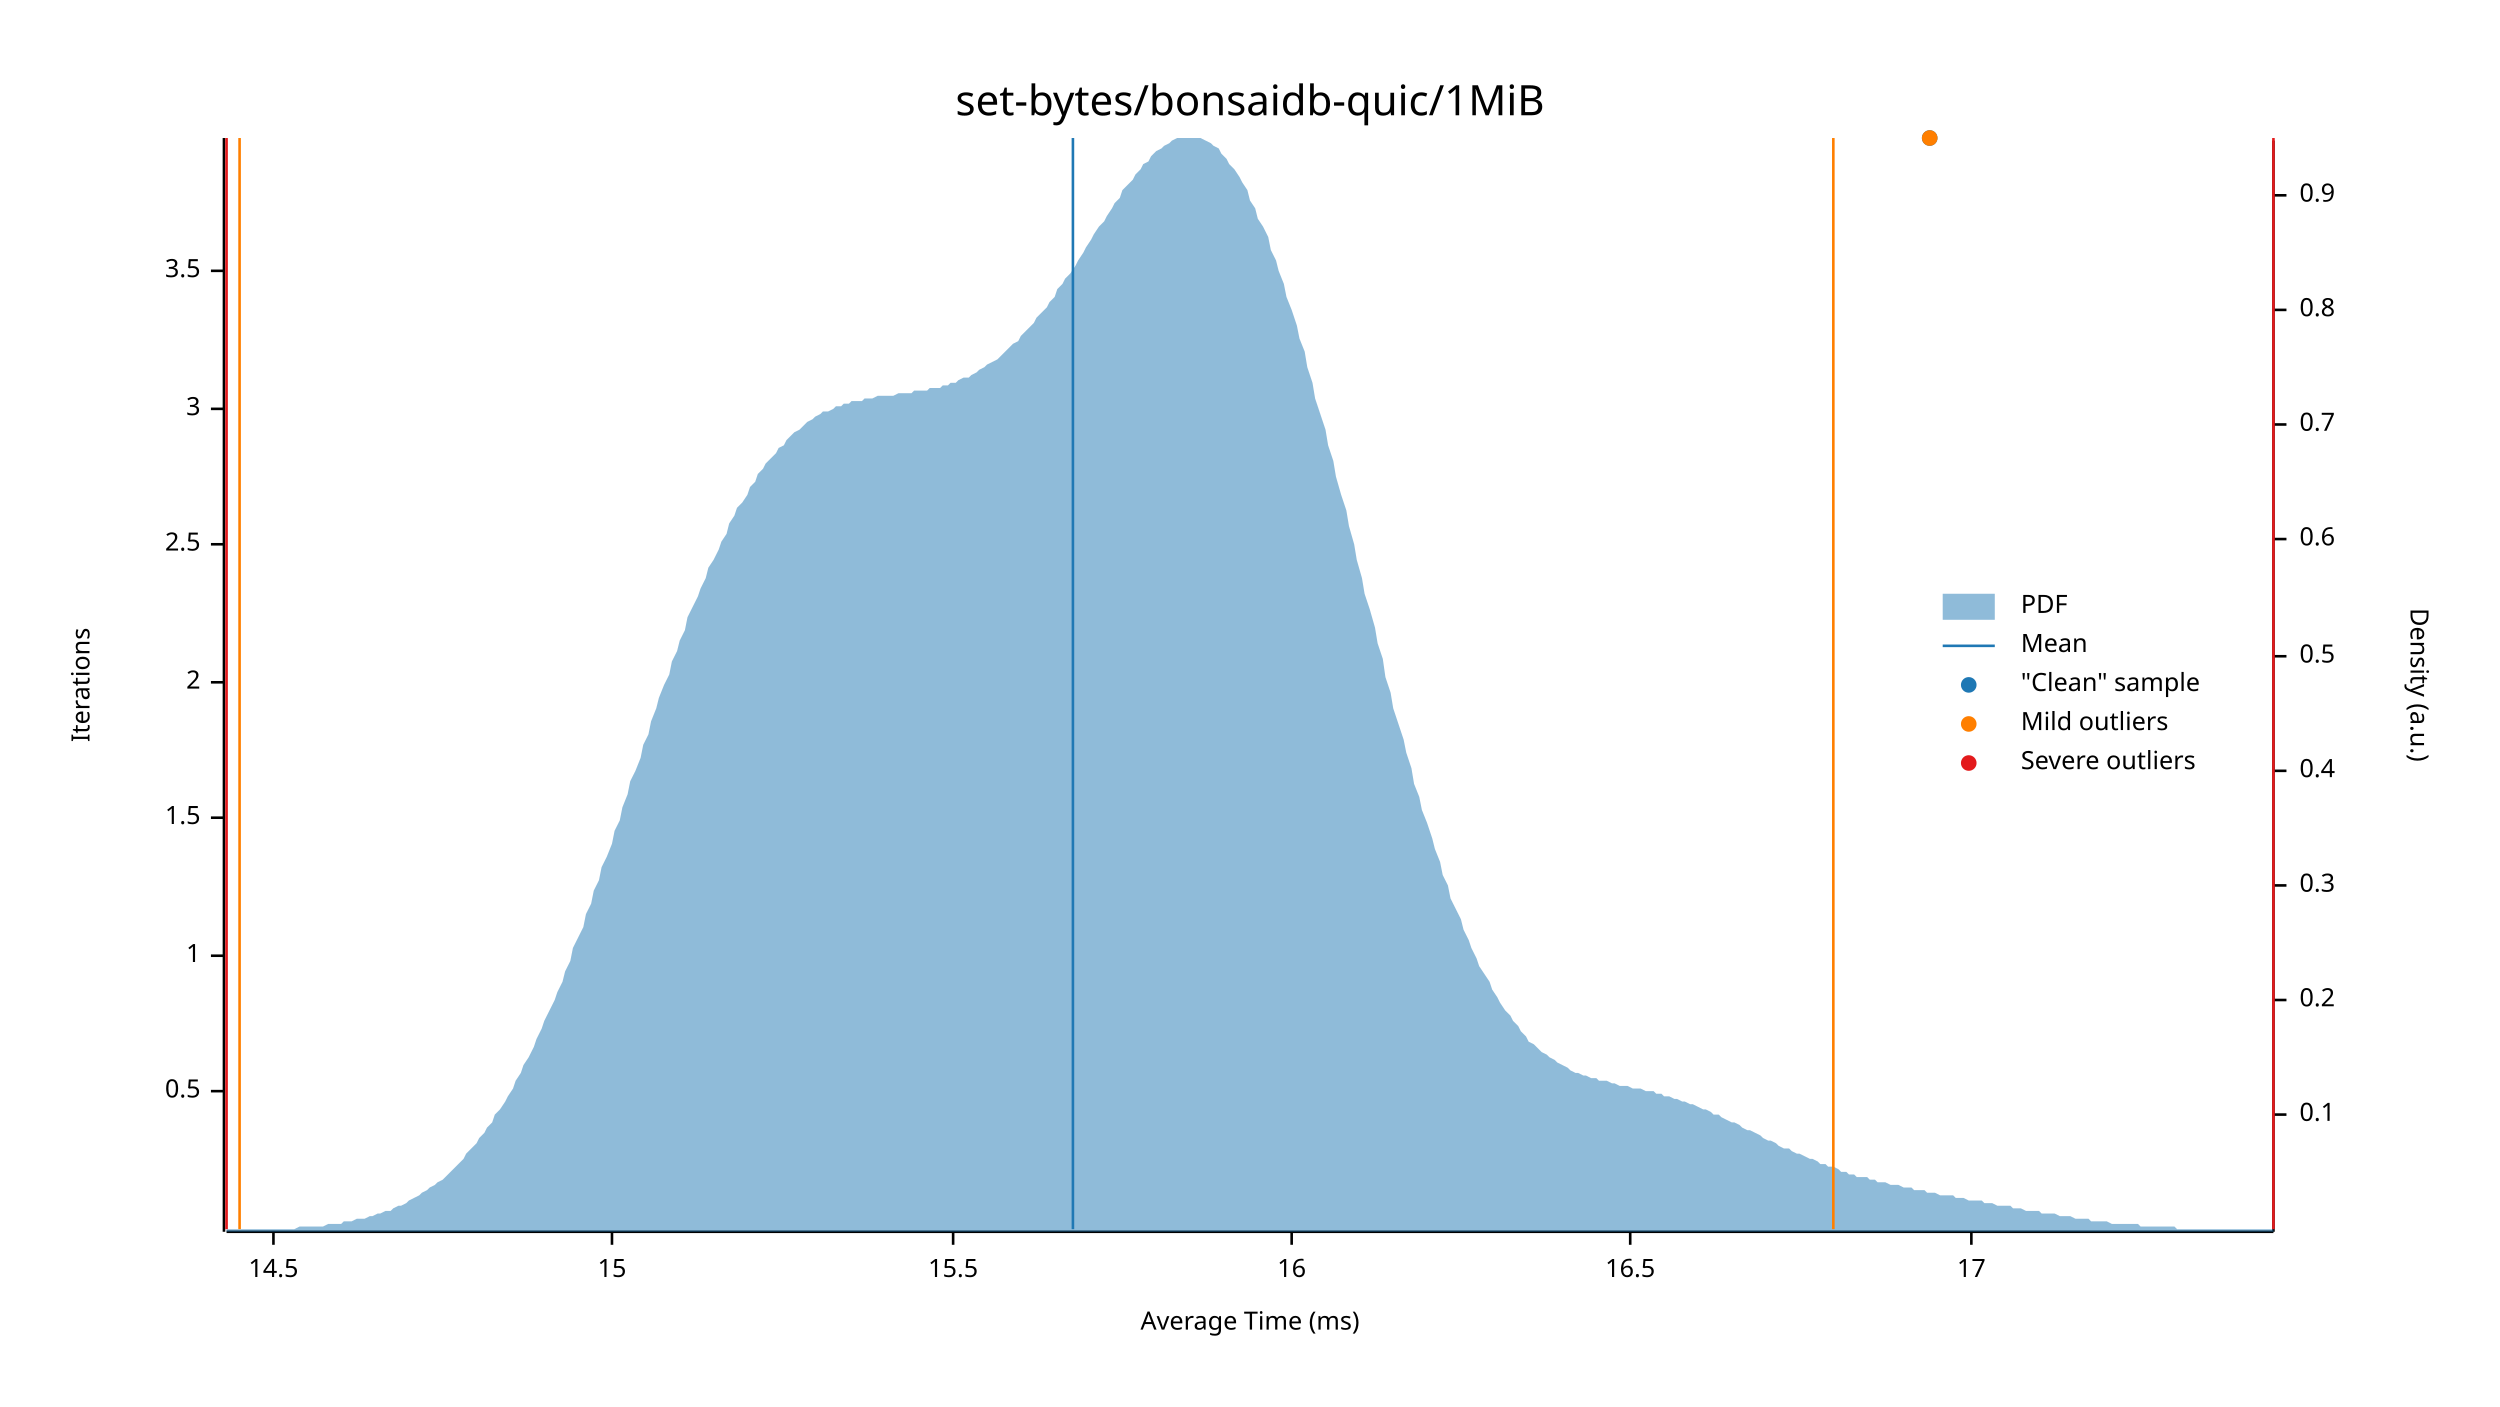
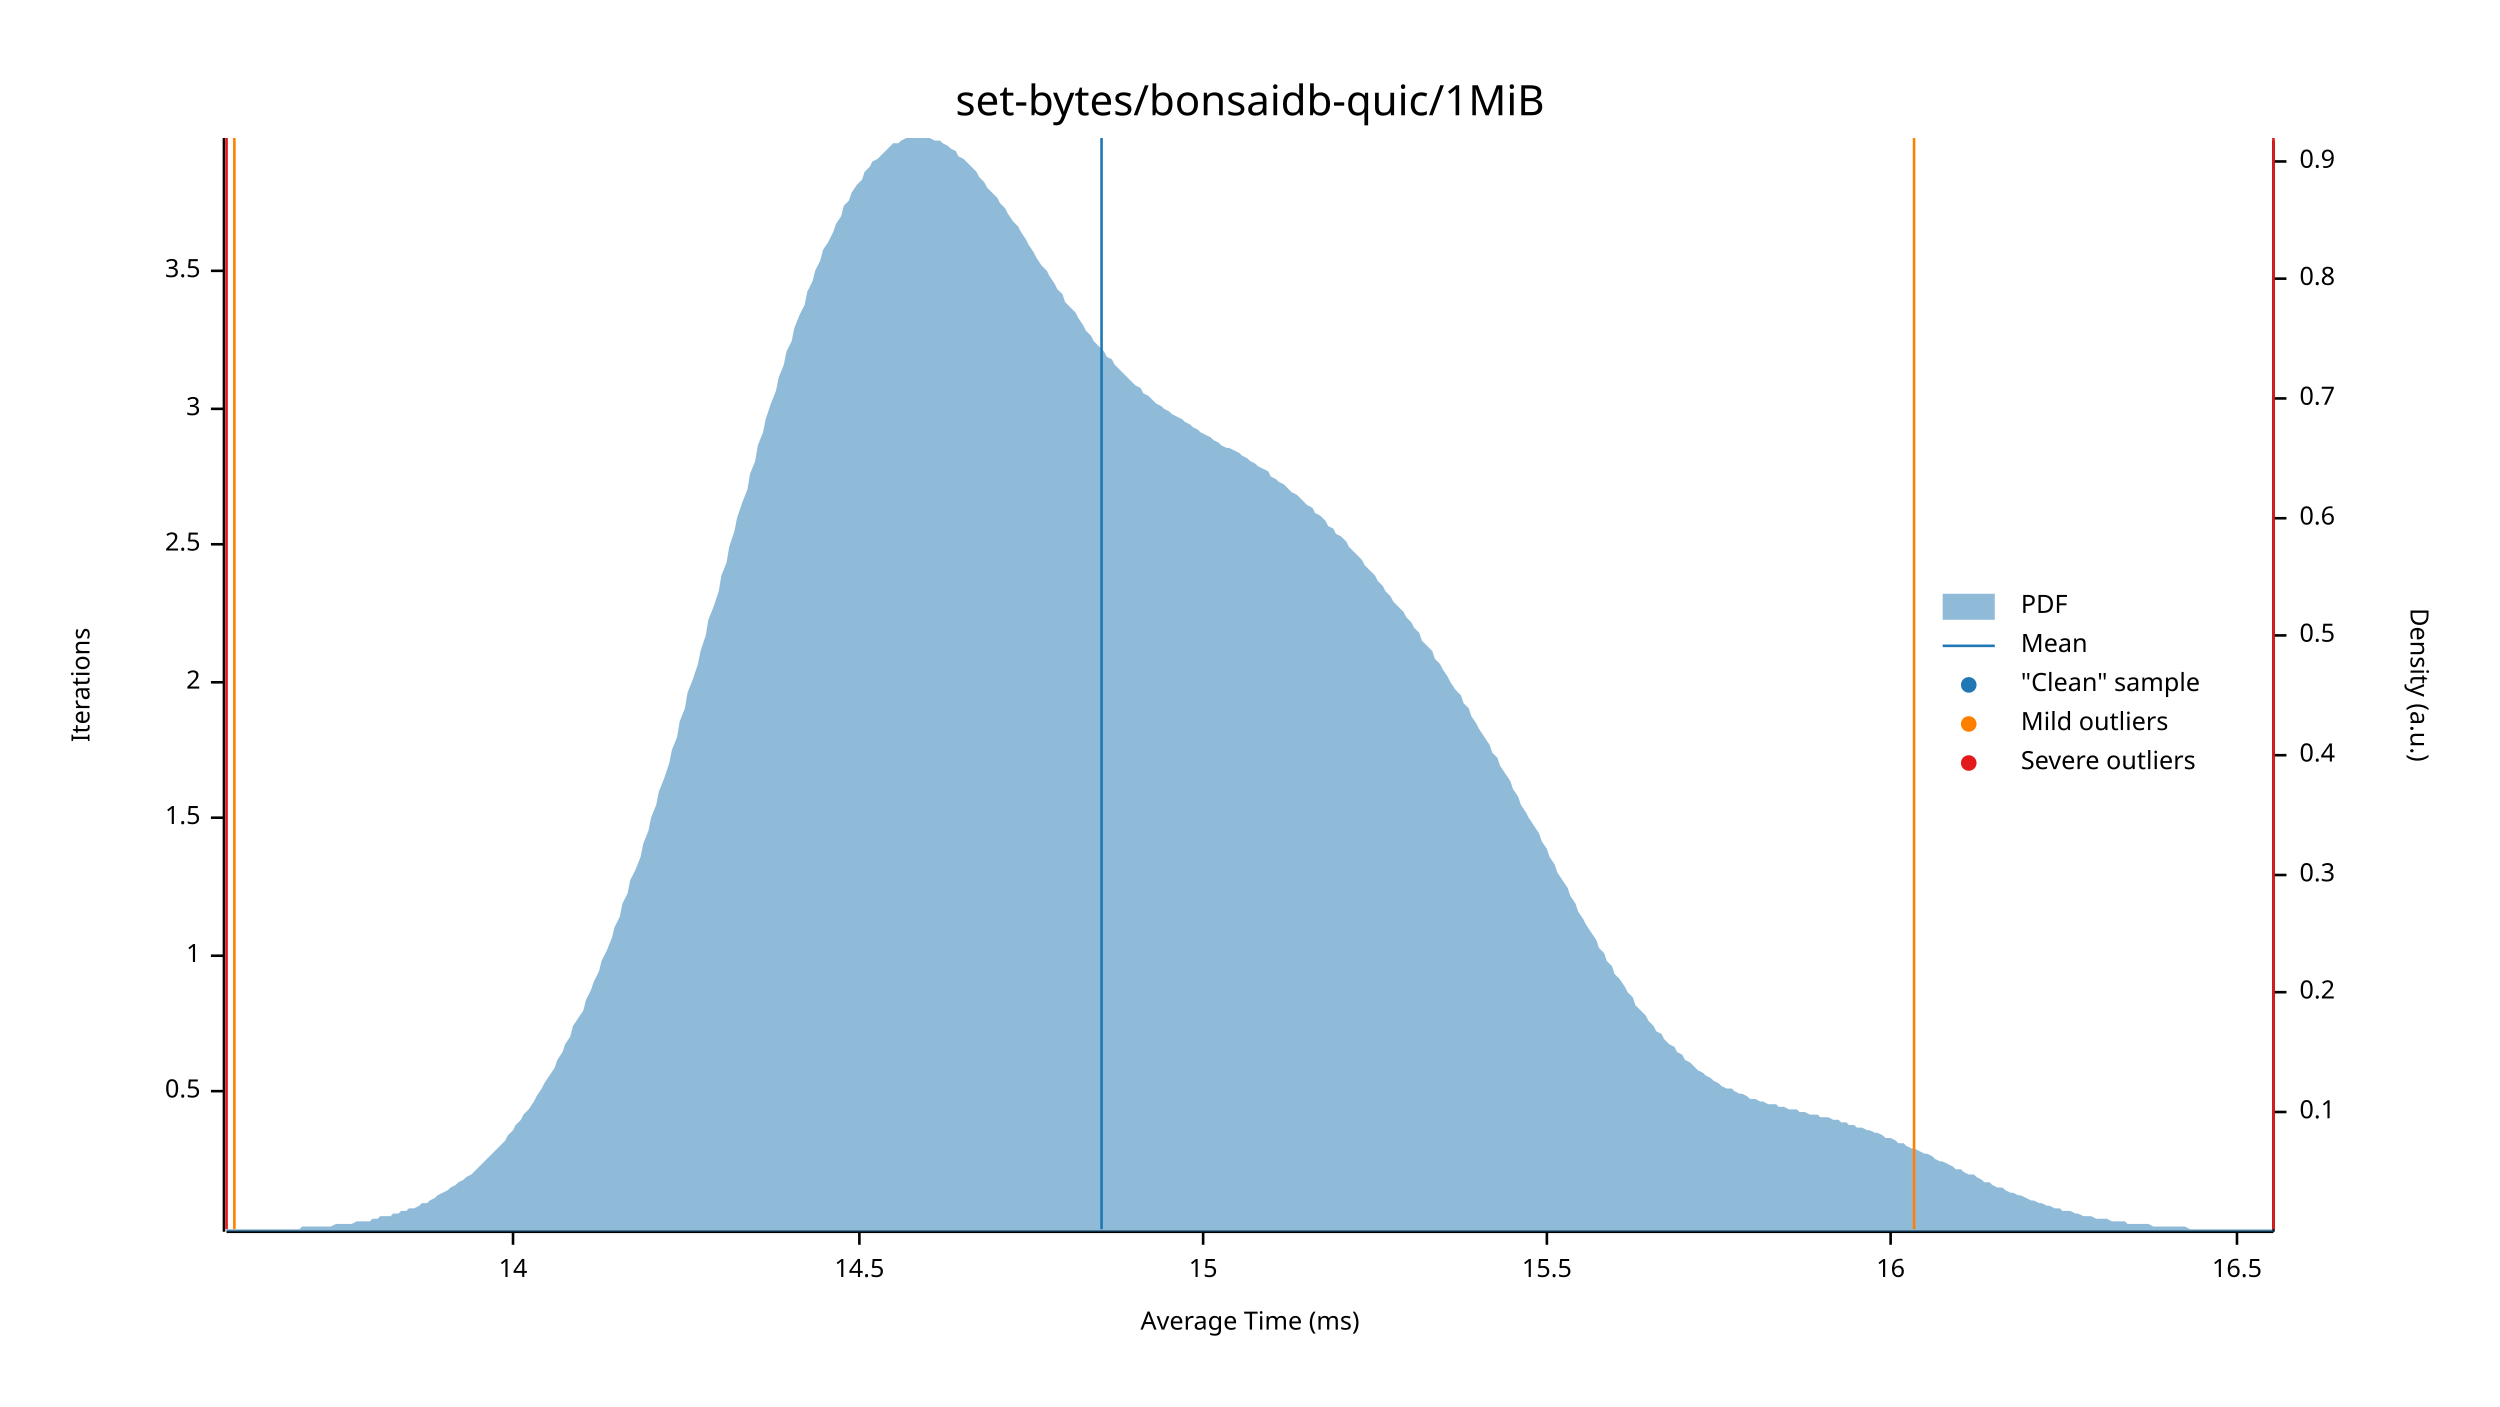
<svg xmlns="http://www.w3.org/2000/svg" width="960" height="540" viewBox="0 0 960 540">
  <text x="480" y="32" dy="0.76em" text-anchor="middle" font-family="sans-serif" font-size="16.129" opacity="1" fill="#000000">
set-bytes/bonsaidb-quic/1MiB
</text>
  <text x="27" y="263" dy="0.76em" text-anchor="middle" font-family="sans-serif" font-size="9.677" opacity="1" fill="#000000" transform="rotate(270, 27, 263)">
Iterations
</text>
  <text x="480" y="513" dy="-0.5ex" text-anchor="middle" font-family="sans-serif" font-size="9.677" opacity="1" fill="#000000">
Average Time (ms)
</text>
  <polyline fill="none" opacity="1" stroke="#000000" stroke-width="1" points="86,53 86,473 " />
  <text x="77" y="419" dy="0.5ex" text-anchor="end" font-family="sans-serif" font-size="9.677" opacity="1" fill="#000000">
0.5
</text>
  <polyline fill="none" opacity="1" stroke="#000000" stroke-width="1" points="81,419 86,419 " />
  <text x="77" y="367" dy="0.5ex" text-anchor="end" font-family="sans-serif" font-size="9.677" opacity="1" fill="#000000">
1
</text>
  <polyline fill="none" opacity="1" stroke="#000000" stroke-width="1" points="81,367 86,367 " />
  <text x="77" y="314" dy="0.5ex" text-anchor="end" font-family="sans-serif" font-size="9.677" opacity="1" fill="#000000">
1.5
</text>
  <polyline fill="none" opacity="1" stroke="#000000" stroke-width="1" points="81,314 86,314 " />
  <text x="77" y="262" dy="0.5ex" text-anchor="end" font-family="sans-serif" font-size="9.677" opacity="1" fill="#000000">
2
</text>
  <polyline fill="none" opacity="1" stroke="#000000" stroke-width="1" points="81,262 86,262 " />
  <text x="77" y="209" dy="0.5ex" text-anchor="end" font-family="sans-serif" font-size="9.677" opacity="1" fill="#000000">
2.5
</text>
  <polyline fill="none" opacity="1" stroke="#000000" stroke-width="1" points="81,209 86,209 " />
  <text x="77" y="157" dy="0.5ex" text-anchor="end" font-family="sans-serif" font-size="9.677" opacity="1" fill="#000000">
3
</text>
  <polyline fill="none" opacity="1" stroke="#000000" stroke-width="1" points="81,157 86,157 " />
  <text x="77" y="104" dy="0.5ex" text-anchor="end" font-family="sans-serif" font-size="9.677" opacity="1" fill="#000000">
3.5
</text>
  <polyline fill="none" opacity="1" stroke="#000000" stroke-width="1" points="81,104 86,104 " />
  <polyline fill="none" opacity="1" stroke="#000000" stroke-width="1" points="87,473 873,473 " />
-   <text x="105" y="483" dy="0.76em" text-anchor="middle" font-family="sans-serif" font-size="9.677" opacity="1" fill="#000000">
+   <text x="197" y="483" dy="0.76em" text-anchor="middle" font-family="sans-serif" font-size="9.677" opacity="1" fill="#000000">
+ 14
+ </text>
+   <polyline fill="none" opacity="1" stroke="#000000" stroke-width="1" points="197,473 197,478 " />
+   <text x="330" y="483" dy="0.76em" text-anchor="middle" font-family="sans-serif" font-size="9.677" opacity="1" fill="#000000">
14.5
</text>
-   <polyline fill="none" opacity="1" stroke="#000000" stroke-width="1" points="105,473 105,478 " />
-   <text x="235" y="483" dy="0.76em" text-anchor="middle" font-family="sans-serif" font-size="9.677" opacity="1" fill="#000000">
+   <polyline fill="none" opacity="1" stroke="#000000" stroke-width="1" points="330,473 330,478 " />
+   <text x="462" y="483" dy="0.76em" text-anchor="middle" font-family="sans-serif" font-size="9.677" opacity="1" fill="#000000">
15
</text>
-   <polyline fill="none" opacity="1" stroke="#000000" stroke-width="1" points="235,473 235,478 " />
-   <text x="366" y="483" dy="0.76em" text-anchor="middle" font-family="sans-serif" font-size="9.677" opacity="1" fill="#000000">
+   <polyline fill="none" opacity="1" stroke="#000000" stroke-width="1" points="462,473 462,478 " />
+   <text x="594" y="483" dy="0.76em" text-anchor="middle" font-family="sans-serif" font-size="9.677" opacity="1" fill="#000000">
15.5
</text>
-   <polyline fill="none" opacity="1" stroke="#000000" stroke-width="1" points="366,473 366,478 " />
-   <text x="496" y="483" dy="0.76em" text-anchor="middle" font-family="sans-serif" font-size="9.677" opacity="1" fill="#000000">
+   <polyline fill="none" opacity="1" stroke="#000000" stroke-width="1" points="594,473 594,478 " />
+   <text x="726" y="483" dy="0.76em" text-anchor="middle" font-family="sans-serif" font-size="9.677" opacity="1" fill="#000000">
16
</text>
-   <polyline fill="none" opacity="1" stroke="#000000" stroke-width="1" points="496,473 496,478 " />
-   <text x="626" y="483" dy="0.76em" text-anchor="middle" font-family="sans-serif" font-size="9.677" opacity="1" fill="#000000">
+   <polyline fill="none" opacity="1" stroke="#000000" stroke-width="1" points="726,473 726,478 " />
+   <text x="859" y="483" dy="0.76em" text-anchor="middle" font-family="sans-serif" font-size="9.677" opacity="1" fill="#000000">
16.5
</text>
-   <polyline fill="none" opacity="1" stroke="#000000" stroke-width="1" points="626,473 626,478 " />
-   <text x="757" y="483" dy="0.76em" text-anchor="middle" font-family="sans-serif" font-size="9.677" opacity="1" fill="#000000">
- 17
- </text>
-   <polyline fill="none" opacity="1" stroke="#000000" stroke-width="1" points="757,473 757,478 " />
+   <polyline fill="none" opacity="1" stroke="#000000" stroke-width="1" points="859,473 859,478 " />
  <text x="933" y="263" dy="0.76em" text-anchor="middle" font-family="sans-serif" font-size="9.677" opacity="1" fill="#000000" transform="rotate(90, 933, 263)">
Density (a.u.)
</text>
  <polyline fill="none" opacity="1" stroke="#000000" stroke-width="1" points="873,54 873,473 " />
-   <text x="883" y="428" dy="0.5ex" text-anchor="start" font-family="sans-serif" font-size="9.677" opacity="1" fill="#000000">
+   <text x="883" y="427" dy="0.5ex" text-anchor="start" font-family="sans-serif" font-size="9.677" opacity="1" fill="#000000">
0.1
</text>
-   <polyline fill="none" opacity="1" stroke="#000000" stroke-width="1" points="873,428 878,428 " />
-   <text x="883" y="384" dy="0.5ex" text-anchor="start" font-family="sans-serif" font-size="9.677" opacity="1" fill="#000000">
+   <polyline fill="none" opacity="1" stroke="#000000" stroke-width="1" points="873,427 878,427 " />
+   <text x="883" y="381" dy="0.5ex" text-anchor="start" font-family="sans-serif" font-size="9.677" opacity="1" fill="#000000">
0.2
</text>
-   <polyline fill="none" opacity="1" stroke="#000000" stroke-width="1" points="873,384 878,384 " />
-   <text x="883" y="340" dy="0.5ex" text-anchor="start" font-family="sans-serif" font-size="9.677" opacity="1" fill="#000000">
+   <polyline fill="none" opacity="1" stroke="#000000" stroke-width="1" points="873,381 878,381 " />
+   <text x="883" y="336" dy="0.5ex" text-anchor="start" font-family="sans-serif" font-size="9.677" opacity="1" fill="#000000">
0.3
</text>
-   <polyline fill="none" opacity="1" stroke="#000000" stroke-width="1" points="873,340 878,340 " />
-   <text x="883" y="296" dy="0.5ex" text-anchor="start" font-family="sans-serif" font-size="9.677" opacity="1" fill="#000000">
+   <polyline fill="none" opacity="1" stroke="#000000" stroke-width="1" points="873,336 878,336 " />
+   <text x="883" y="290" dy="0.5ex" text-anchor="start" font-family="sans-serif" font-size="9.677" opacity="1" fill="#000000">
0.4
</text>
-   <polyline fill="none" opacity="1" stroke="#000000" stroke-width="1" points="873,296 878,296 " />
-   <text x="883" y="252" dy="0.5ex" text-anchor="start" font-family="sans-serif" font-size="9.677" opacity="1" fill="#000000">
+   <polyline fill="none" opacity="1" stroke="#000000" stroke-width="1" points="873,290 878,290 " />
+   <text x="883" y="244" dy="0.5ex" text-anchor="start" font-family="sans-serif" font-size="9.677" opacity="1" fill="#000000">
0.5
</text>
-   <polyline fill="none" opacity="1" stroke="#000000" stroke-width="1" points="873,252 878,252 " />
-   <text x="883" y="207" dy="0.5ex" text-anchor="start" font-family="sans-serif" font-size="9.677" opacity="1" fill="#000000">
+   <polyline fill="none" opacity="1" stroke="#000000" stroke-width="1" points="873,244 878,244 " />
+   <text x="883" y="199" dy="0.5ex" text-anchor="start" font-family="sans-serif" font-size="9.677" opacity="1" fill="#000000">
0.6
</text>
-   <polyline fill="none" opacity="1" stroke="#000000" stroke-width="1" points="873,207 878,207 " />
-   <text x="883" y="163" dy="0.5ex" text-anchor="start" font-family="sans-serif" font-size="9.677" opacity="1" fill="#000000">
+   <polyline fill="none" opacity="1" stroke="#000000" stroke-width="1" points="873,199 878,199 " />
+   <text x="883" y="153" dy="0.5ex" text-anchor="start" font-family="sans-serif" font-size="9.677" opacity="1" fill="#000000">
0.7
</text>
-   <polyline fill="none" opacity="1" stroke="#000000" stroke-width="1" points="873,163 878,163 " />
-   <text x="883" y="119" dy="0.5ex" text-anchor="start" font-family="sans-serif" font-size="9.677" opacity="1" fill="#000000">
+   <polyline fill="none" opacity="1" stroke="#000000" stroke-width="1" points="873,153 878,153 " />
+   <text x="883" y="107" dy="0.5ex" text-anchor="start" font-family="sans-serif" font-size="9.677" opacity="1" fill="#000000">
0.8
</text>
-   <polyline fill="none" opacity="1" stroke="#000000" stroke-width="1" points="873,119 878,119 " />
-   <text x="883" y="75" dy="0.5ex" text-anchor="start" font-family="sans-serif" font-size="9.677" opacity="1" fill="#000000">
+   <polyline fill="none" opacity="1" stroke="#000000" stroke-width="1" points="873,107 878,107 " />
+   <text x="883" y="62" dy="0.5ex" text-anchor="start" font-family="sans-serif" font-size="9.677" opacity="1" fill="#000000">
0.9
</text>
-   <polyline fill="none" opacity="1" stroke="#000000" stroke-width="1" points="873,75 878,75 " />
-   <polygon opacity="0.5" fill="#1F78B4" points="87,472 88,472 90,472 91,472 93,472 94,472 96,472 98,472 99,472 101,472 102,472 104,472 105,472 107,472 109,472 110,472 112,472 113,472 115,471 116,471 118,471 120,471 121,471 123,471 124,471 126,470 127,470 129,470 131,470 132,469 134,469 135,469 137,468 138,468 140,468 142,467 143,467 145,466 146,466 148,465 150,465 151,464 153,463 154,463 156,462 157,461 159,460 161,459 162,458 164,457 165,456 167,455 168,454 170,453 172,451 173,450 175,448 176,447 178,445 179,443 181,441 183,439 184,437 186,435 187,433 189,431 190,428 192,426 194,423 195,421 197,418 198,415 200,412 201,409 203,406 205,402 206,399 208,395 209,392 211,388 213,384 214,381 216,377 217,373 219,369 220,364 222,360 224,356 225,351 227,347 228,342 230,338 231,333 233,329 235,324 236,319 238,315 239,310 241,305 242,300 244,296 246,291 247,286 249,282 250,277 252,272 253,268 255,263 257,259 258,254 260,250 261,246 263,242 264,237 266,233 268,229 269,226 271,222 272,218 274,215 276,211 277,208 279,205 280,201 282,198 283,195 285,193 287,190 288,187 290,185 291,182 293,180 294,178 296,176 298,174 299,172 301,171 302,169 304,167 305,166 307,165 309,163 310,162 312,161 313,160 315,159 316,158 318,158 320,157 321,156 323,156 324,155 326,155 327,154 329,154 331,154 332,153 334,153 335,153 337,152 339,152 340,152 342,152 343,152 345,151 346,151 348,151 350,151 351,150 353,150 354,150 356,150 357,149 359,149 361,149 362,148 364,148 365,147 367,147 368,146 370,145 372,145 373,144 375,143 376,142 378,141 379,140 381,139 383,138 384,137 386,135 387,134 389,132 391,131 392,129 394,127 395,126 397,124 398,122 400,120 402,118 403,116 405,114 406,111 408,109 409,107 411,105 413,102 414,100 416,97 417,95 419,92 420,90 422,87 424,85 425,83 427,80 428,78 430,76 431,73 433,71 435,69 436,67 438,65 439,63 441,62 442,60 444,58 446,57 447,56 449,55 450,54 452,53 454,53 455,53 457,53 458,53 460,53 461,53 463,54 465,55 466,56 468,57 469,59 471,61 472,63 474,65 476,68 477,70 479,73 480,77 482,80 483,84 485,87 487,91 488,96 490,100 491,104 493,109 494,114 496,119 498,125 499,130 501,135 502,141 504,147 505,153 507,159 509,165 510,171 512,177 513,183 515,190 517,196 518,202 520,209 521,215 523,222 524,228 526,234 528,241 529,247 531,253 532,260 534,266 535,272 537,278 539,284 540,289 542,295 543,301 545,306 546,311 548,316 550,322 551,326 553,331 554,336 556,340 557,345 559,349 561,353 562,357 564,361 565,364 567,368 568,371 570,374 572,377 573,380 575,383 576,385 578,388 580,390 581,392 583,394 584,396 586,398 587,400 589,401 591,403 592,404 594,405 595,406 597,407 598,408 600,409 602,410 603,411 605,412 606,412 608,413 609,413 611,414 613,414 614,415 616,415 617,415 619,416 620,416 622,417 624,417 625,417 627,418 628,418 630,418 632,419 633,419 635,419 636,420 638,420 639,421 641,421 643,422 644,422 646,423 647,423 649,424 650,424 652,425 654,426 655,426 657,427 658,428 660,428 661,429 663,430 665,431 666,431 668,432 669,433 671,434 672,434 674,435 676,436 677,437 679,438 680,438 682,439 683,440 685,441 687,441 688,442 690,443 691,443 693,444 695,445 696,445 698,446 699,447 701,447 702,448 704,448 706,449 707,450 709,450 710,451 712,451 713,452 715,452 717,452 718,453 720,453 721,454 723,454 724,454 726,455 728,455 729,455 731,456 732,456 734,456 735,457 737,457 739,457 740,458 742,458 743,458 745,459 746,459 748,459 750,459 751,460 753,460 754,460 756,461 758,461 759,461 761,461 762,462 764,462 765,462 767,463 769,463 770,463 772,463 773,464 775,464 776,464 778,465 780,465 781,465 783,465 784,466 786,466 787,466 789,466 791,467 792,467 794,467 795,467 797,468 798,468 800,468 802,468 803,469 805,469 806,469 808,469 809,469 811,470 813,470 814,470 816,470 817,470 819,470 821,470 822,471 824,471 825,471 827,471 828,471 830,471 832,471 833,471 835,471 836,472 838,472 839,472 841,472 843,472 844,472 846,472 847,472 849,472 850,472 852,472 854,472 855,472 857,472 858,472 860,472 861,472 863,472 865,472 866,472 868,472 869,472 871,472 873,472 873,473 87,473 " />
-   <polyline fill="none" opacity="1" stroke="#1F78B4" stroke-width="1" points="412,472 412,53 " />
-   <polyline fill="none" opacity="1" stroke="#FF7F00" stroke-width="1" points="92,472 92,53 " />
-   <polyline fill="none" opacity="1" stroke="#FF7F00" stroke-width="1" points="704,472 704,53 " />
+   <polyline fill="none" opacity="1" stroke="#000000" stroke-width="1" points="873,62 878,62 " />
+   <polygon opacity="0.5" fill="#1F78B4" points="87,472 88,472 90,472 91,472 93,472 94,472 96,472 98,472 99,472 101,472 102,472 104,472 105,472 107,472 109,472 110,472 112,472 113,472 115,472 116,471 118,471 120,471 121,471 123,471 124,471 126,471 127,471 129,470 131,470 132,470 134,470 135,470 137,469 138,469 140,469 142,469 143,468 145,468 146,467 148,467 150,467 151,466 153,466 154,465 156,465 157,464 159,464 161,463 162,462 164,462 165,461 167,460 168,459 170,458 172,457 173,456 175,455 176,454 178,453 179,452 181,451 183,449 184,448 186,446 187,445 189,443 190,442 192,440 194,438 195,436 197,434 198,432 200,430 201,428 203,426 205,423 206,421 208,418 209,416 211,413 213,410 214,407 216,404 217,401 219,398 220,394 222,391 224,388 225,384 227,380 228,377 230,373 231,369 233,365 235,360 236,356 238,352 239,347 241,343 242,338 244,334 246,329 247,324 249,319 250,314 252,309 253,304 255,299 257,293 258,288 260,283 261,277 263,272 264,266 266,261 268,255 269,250 271,244 272,238 274,233 276,227 277,221 279,216 280,210 282,204 283,199 285,193 287,188 288,182 290,177 291,171 293,166 294,161 296,155 298,150 299,145 301,140 302,135 304,131 305,126 307,121 309,117 310,112 312,108 313,104 315,100 316,96 318,93 320,89 321,86 323,83 324,79 326,77 327,74 329,71 331,69 332,66 334,64 335,62 337,61 339,59 340,58 342,56 343,55 345,55 346,54 348,53 350,53 351,53 353,53 354,53 356,53 357,53 359,54 361,54 362,55 364,56 365,57 367,58 368,60 370,61 372,63 373,64 375,66 376,68 378,70 379,72 381,74 383,76 384,78 386,80 387,82 389,85 391,87 392,89 394,92 395,94 397,97 398,99 400,102 402,104 403,106 405,109 406,111 408,113 409,116 411,118 413,120 414,122 416,125 417,127 419,129 420,131 422,133 424,135 425,137 427,138 428,140 430,142 431,143 433,145 435,147 436,148 438,149 439,151 441,152 442,153 444,155 446,156 447,157 449,158 450,159 452,160 454,161 455,162 457,163 458,164 460,165 461,166 463,167 465,168 466,169 468,170 469,171 471,172 472,172 474,173 476,174 477,175 479,176 480,177 482,178 483,179 485,180 487,181 488,183 490,184 491,185 493,186 494,187 496,189 498,190 499,191 501,193 502,194 504,195 505,197 507,198 509,200 510,202 512,203 513,205 515,206 517,208 518,210 520,212 521,213 523,215 524,217 526,219 528,221 529,223 531,225 532,227 534,229 535,231 537,233 539,235 540,237 542,239 543,241 545,243 546,246 548,248 550,250 551,253 553,255 554,257 556,260 557,262 559,265 561,267 562,270 564,272 565,275 567,278 568,280 570,283 572,286 573,289 575,291 576,294 578,297 580,300 581,303 583,306 584,309 586,312 587,314 589,317 591,320 592,323 594,326 595,329 597,332 598,335 600,338 602,341 603,344 605,347 606,350 608,353 609,355 611,358 613,361 614,364 616,366 617,369 619,371 620,374 622,376 624,379 625,381 627,383 628,386 630,388 632,390 633,392 635,394 636,396 638,397 639,399 641,401 643,402 644,404 646,405 647,407 649,408 650,409 652,411 654,412 655,413 657,414 658,415 660,416 661,417 663,418 665,418 666,419 668,420 669,420 671,421 672,422 674,422 676,423 677,423 679,424 680,424 682,424 683,425 685,425 687,426 688,426 690,426 691,427 693,427 695,428 696,428 698,428 699,429 701,429 702,429 704,430 706,430 707,431 709,431 710,432 712,432 713,433 715,433 717,434 718,434 720,435 721,435 723,436 724,437 726,437 728,438 729,439 731,439 732,440 734,441 735,441 737,442 739,443 740,443 742,444 743,445 745,446 746,446 748,447 750,448 751,449 753,449 754,450 756,451 758,451 759,452 761,453 762,454 764,454 765,455 767,456 769,456 770,457 772,458 773,458 775,459 776,459 778,460 780,461 781,461 783,462 784,462 786,463 787,463 789,464 791,464 792,465 794,465 795,465 797,466 798,466 800,467 802,467 803,467 805,468 806,468 808,468 809,468 811,469 813,469 814,469 816,469 817,470 819,470 821,470 822,470 824,470 825,470 827,471 828,471 830,471 832,471 833,471 835,471 836,471 838,471 839,471 841,472 843,472 844,472 846,472 847,472 849,472 850,472 852,472 854,472 855,472 857,472 858,472 860,472 861,472 863,472 865,472 866,472 868,472 869,472 871,472 873,472 873,473 87,473 " />
+   <polyline fill="none" opacity="1" stroke="#1F78B4" stroke-width="1" points="423,472 423,53 " />
+   <polyline fill="none" opacity="1" stroke="#FF7F00" stroke-width="1" points="90,472 90,53 " />
+   <polyline fill="none" opacity="1" stroke="#FF7F00" stroke-width="1" points="735,472 735,53 " />
  <polyline fill="none" opacity="1" stroke="#E31A1C" stroke-width="1" points="87,472 87,53 " />
  <polyline fill="none" opacity="1" stroke="#E31A1C" stroke-width="1" points="873,472 873,53 " />
-   <circle cx="741" cy="53" r="3" opacity="1" fill="#1F78B4" stroke="none" stroke-width="1" />
-   <circle cx="741" cy="53" r="3" opacity="1" fill="#FF7F00" stroke="none" stroke-width="1" />
  <text x="776" y="228" dy="0.76em" text-anchor="start" font-family="sans-serif" font-size="9.677" opacity="1" fill="#000000">
PDF
</text>
  <text x="776" y="243" dy="0.76em" text-anchor="start" font-family="sans-serif" font-size="9.677" opacity="1" fill="#000000">
Mean
</text>
  <text x="776" y="258" dy="0.76em" text-anchor="start" font-family="sans-serif" font-size="9.677" opacity="1" fill="#000000">
"Clean" sample
</text>
  <text x="776" y="273" dy="0.76em" text-anchor="start" font-family="sans-serif" font-size="9.677" opacity="1" fill="#000000">
Mild outliers
</text>
  <text x="776" y="288" dy="0.76em" text-anchor="start" font-family="sans-serif" font-size="9.677" opacity="1" fill="#000000">
Severe outliers
</text>
  <rect x="746" y="228" width="20" height="10" opacity="0.5" fill="#1F78B4" stroke="none" />
  <polyline fill="none" opacity="1" stroke="#1F78B4" stroke-width="1" points="746,248 766,248 " />
  <circle cx="756" cy="263" r="3" opacity="1" fill="#1F78B4" stroke="none" stroke-width="1" />
  <circle cx="756" cy="278" r="3" opacity="1" fill="#FF7F00" stroke="none" stroke-width="1" />
  <circle cx="756" cy="293" r="3" opacity="1" fill="#E31A1C" stroke="none" stroke-width="1" />
</svg>
